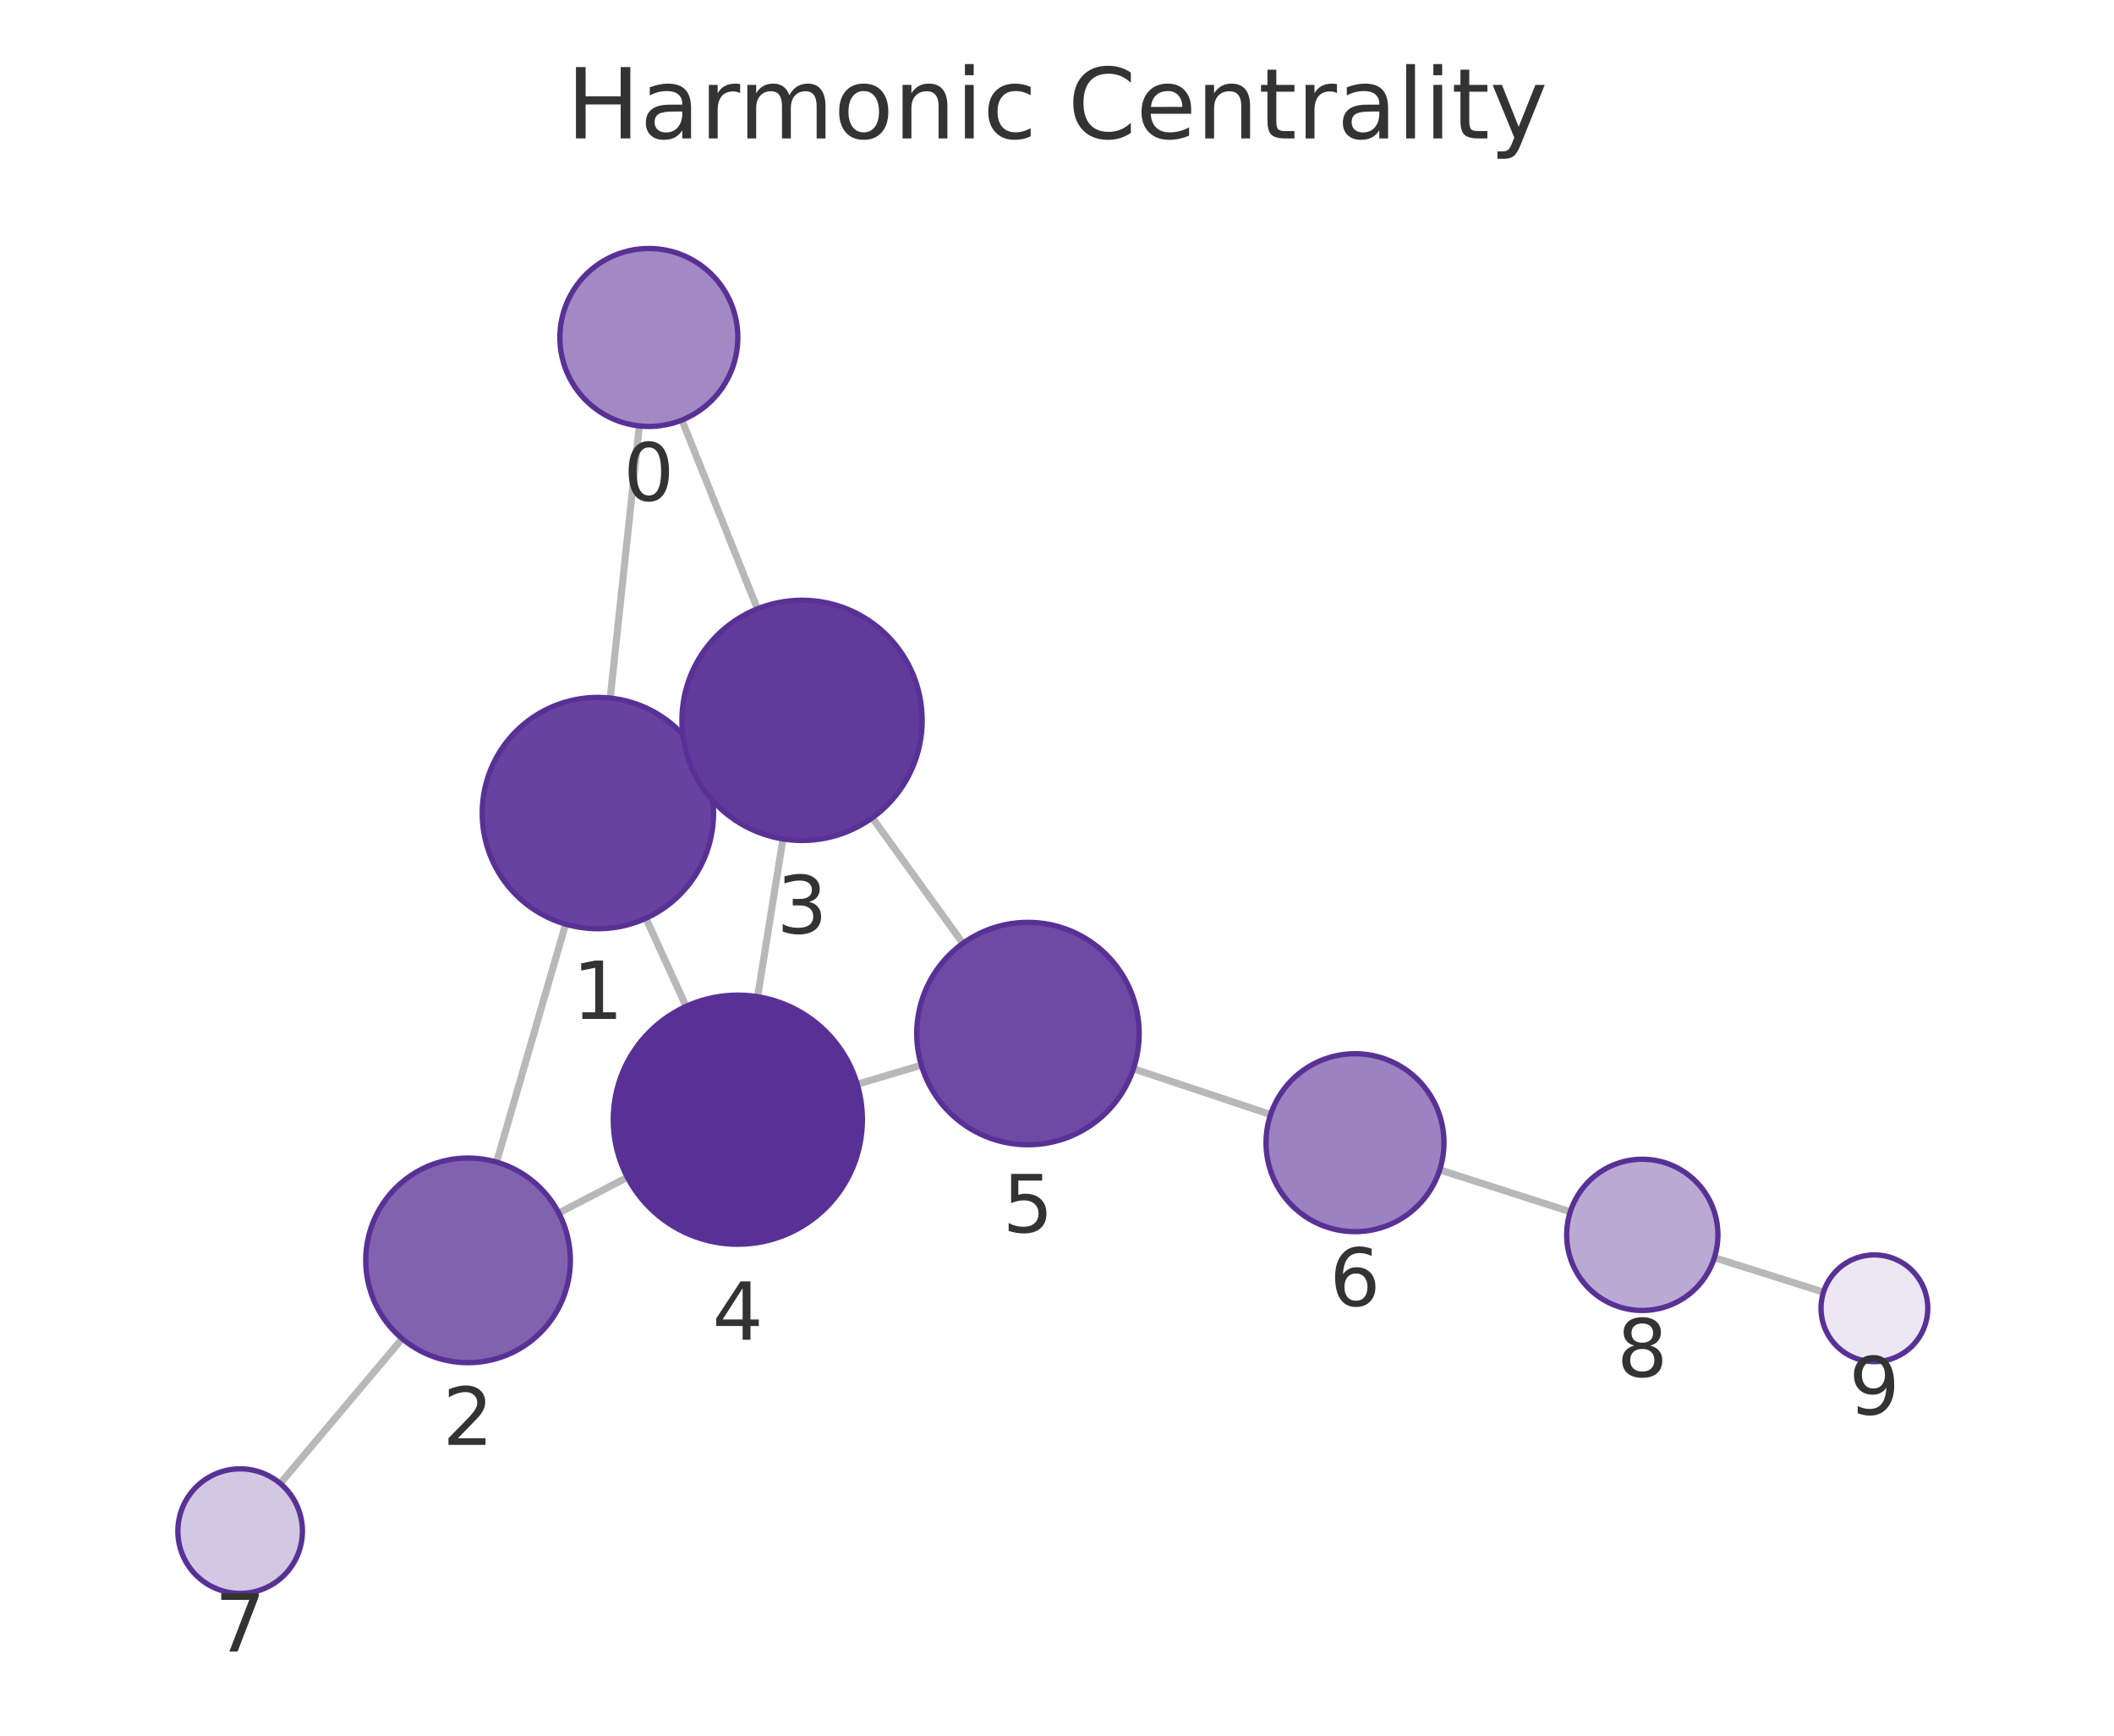
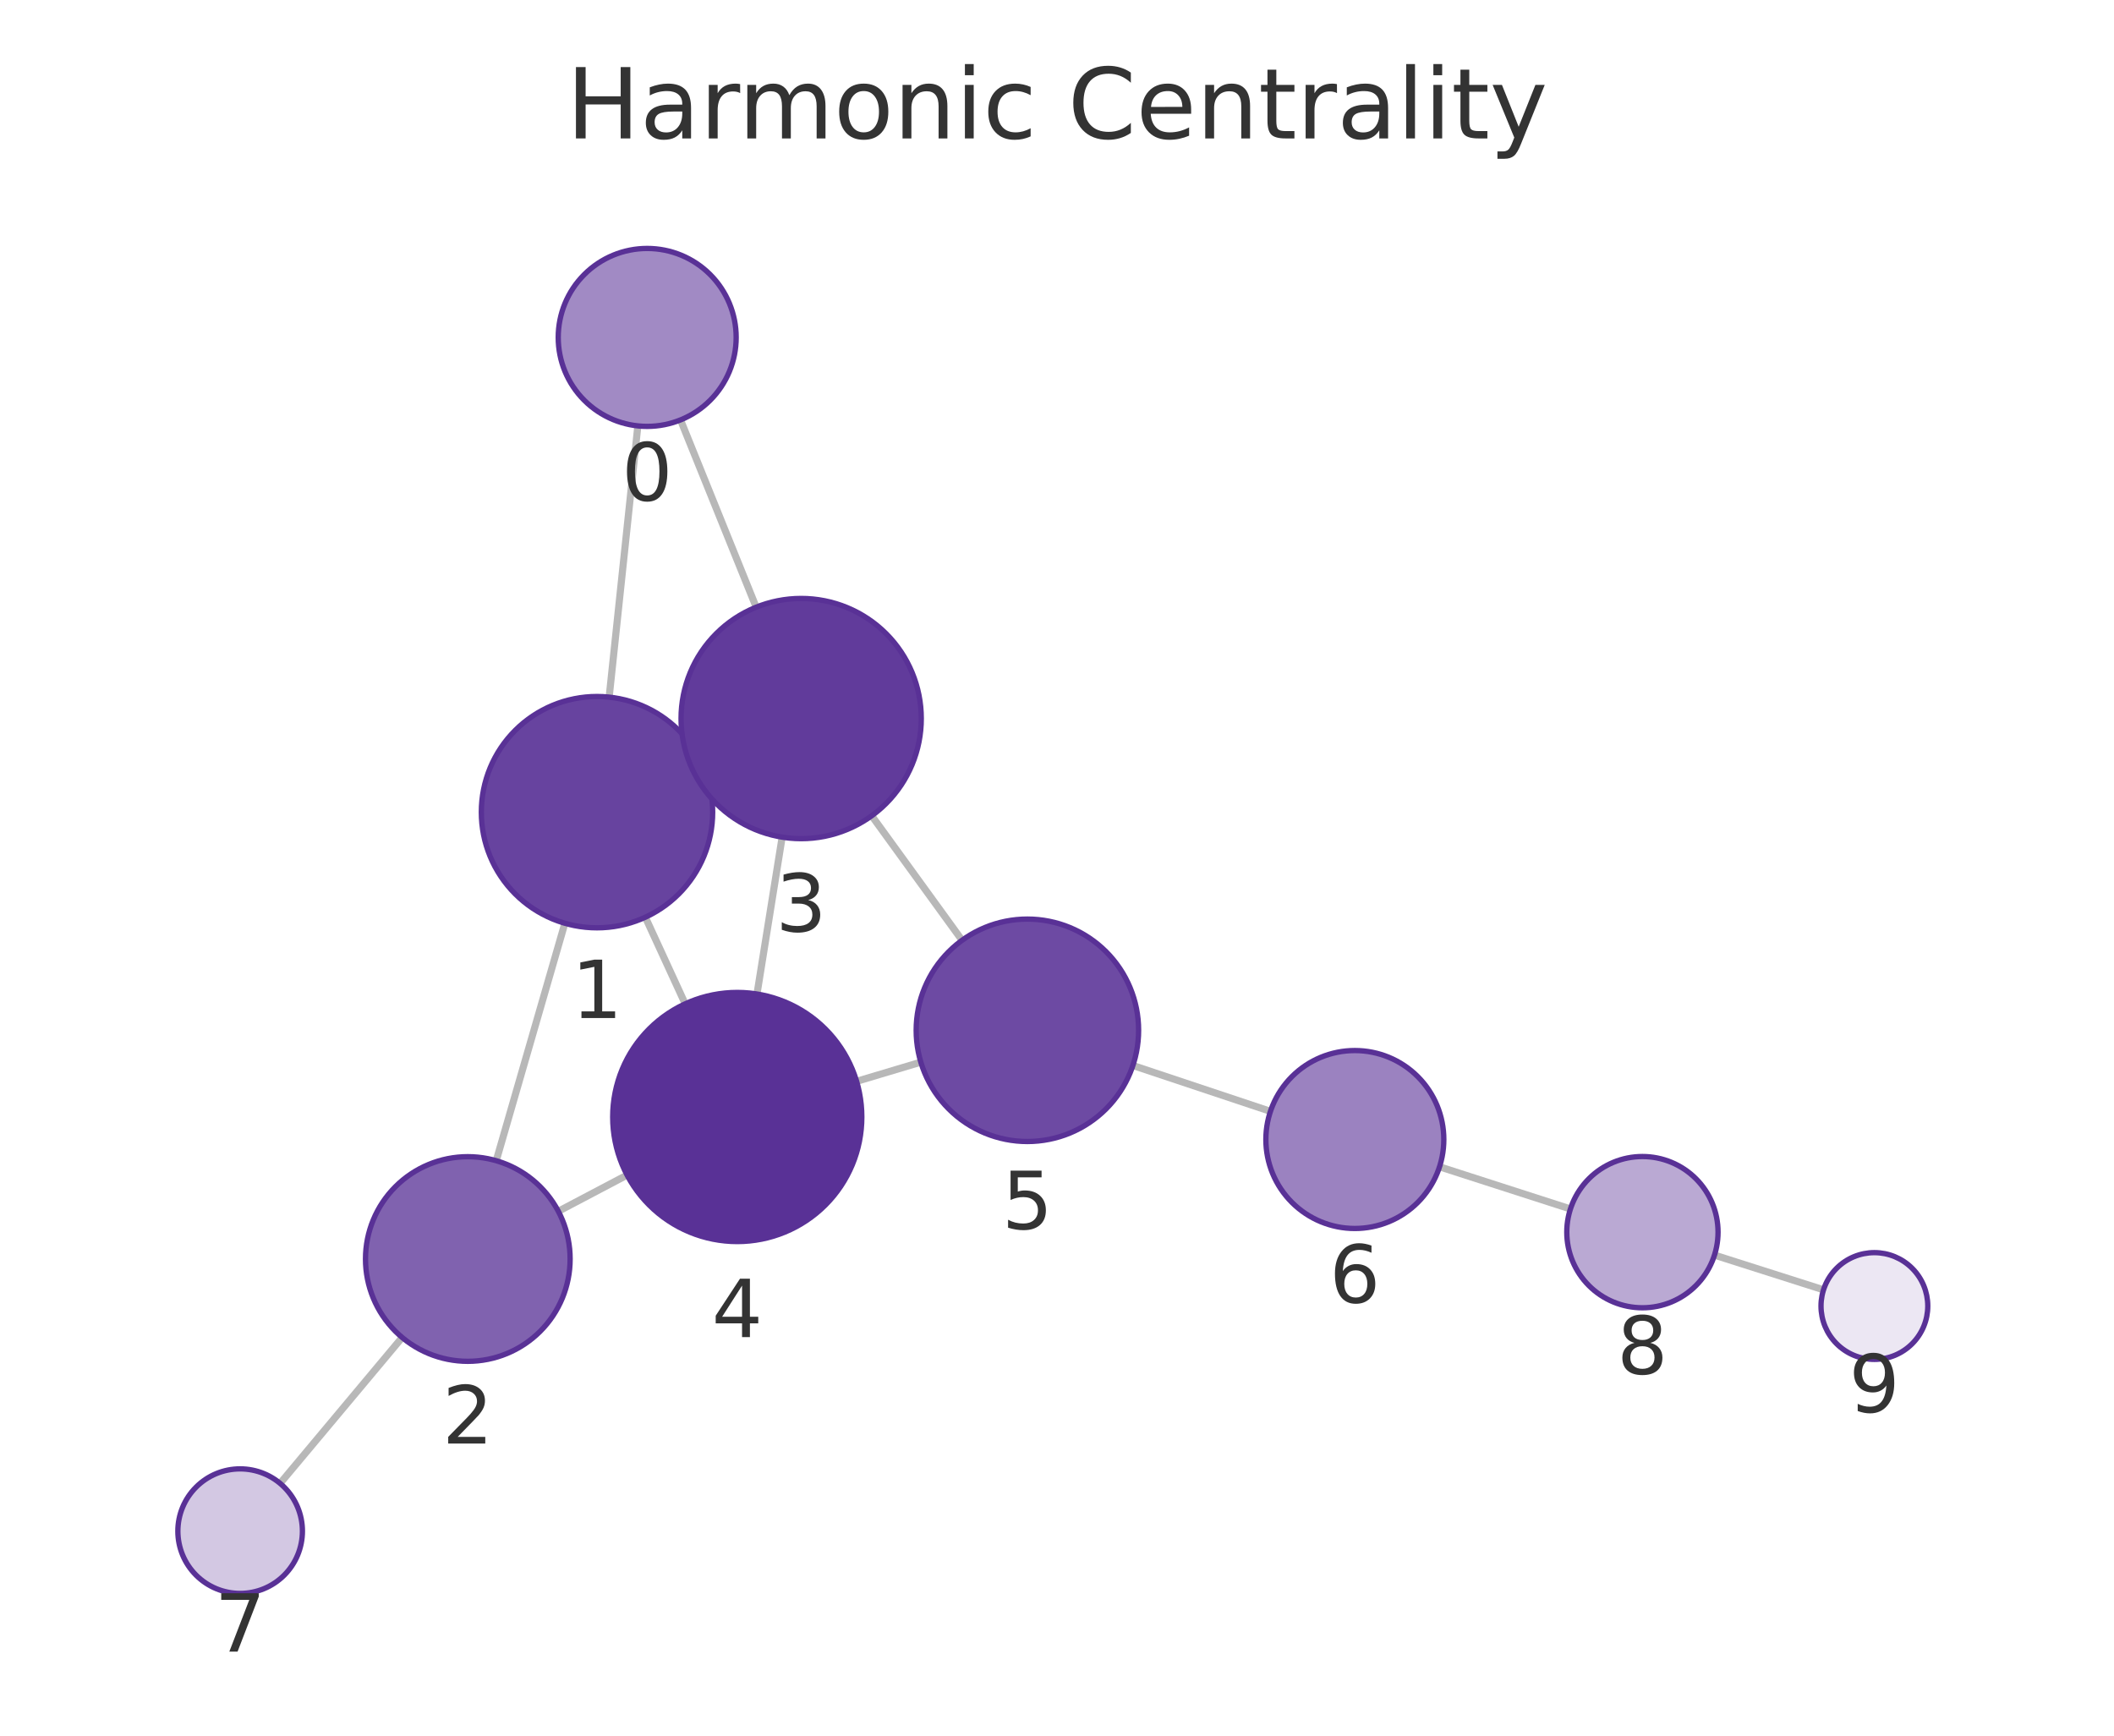
<svg xmlns="http://www.w3.org/2000/svg" xmlns:xlink="http://www.w3.org/1999/xlink" width="237.6pt" height="195.078pt" viewBox="0 0 237.6 195.078" version="1.1">
  <defs>
    <style type="text/css">*{stroke-linejoin: round; stroke-linecap: butt}</style>
  </defs>
  <g id="figure_1">
    <g id="patch_1">
      <path d="M 0 195.078  L 237.6 195.078  L 237.6 0  L 0 0  L 0 195.078  z " style="fill: none" />
    </g>
    <g id="axes_1">
      <g id="patch_2">
        <path d="M 7.2 187.878  L 230.4 187.878  L 230.4 21.558  L 7.2 21.558  L 7.2 187.878  z " style="fill: none" />
      </g>
      <g id="EdgeCollection_1">
-         <path d="M 71.86 47.872  L 68.583 78.458  " clip-path="url(#p4a4037aaf7)" style="fill: #b8b8b8; stroke: #b8b8b8; stroke-width: 0.8" />
-         <path d="M 76.641 47.213  L 85.13 68.431  " clip-path="url(#p4a4037aaf7)" style="fill: #b8b8b8; stroke: #b8b8b8; stroke-width: 0.8" />
-         <path d="M 63.574 103.869  L 55.811 130.614  " clip-path="url(#p4a4037aaf7)" style="fill: #b8b8b8; stroke: #b8b8b8; stroke-width: 0.8" />
-         <path d="M 79.035 86.009  L 77.853 86.546  " clip-path="url(#p4a4037aaf7)" style="fill: #b8b8b8; stroke: #b8b8b8; stroke-width: 0.8" />
-         <path d="M 72.595 103.211  L 77.114 113.11  " clip-path="url(#p4a4037aaf7)" style="fill: #b8b8b8; stroke: #b8b8b8; stroke-width: 0.8" />
-         <path d="M 62.802 136.341  L 70.513 132.32  " clip-path="url(#p4a4037aaf7)" style="fill: #b8b8b8; stroke: #b8b8b8; stroke-width: 0.8" />
-         <path d="M 45.2 150.456  L 31.498 166.734  " clip-path="url(#p4a4037aaf7)" style="fill: #b8b8b8; stroke: #b8b8b8; stroke-width: 0.8" />
-         <path d="M 88.001 94.293  L 85.15 112.024  " clip-path="url(#p4a4037aaf7)" style="fill: #b8b8b8; stroke: #b8b8b8; stroke-width: 0.8" />
-         <path d="M 98.042 91.914  L 108.222 106.028  " clip-path="url(#p4a4037aaf7)" style="fill: #b8b8b8; stroke: #b8b8b8; stroke-width: 0.8" />
-         <path d="M 96.348 121.862  L 103.552 119.723  " clip-path="url(#p4a4037aaf7)" style="fill: #b8b8b8; stroke: #b8b8b8; stroke-width: 0.8" />
-         <path d="M 127.392 120.123  L 142.807 125.267  " clip-path="url(#p4a4037aaf7)" style="fill: #b8b8b8; stroke: #b8b8b8; stroke-width: 0.8" />
-         <path d="M 161.815 131.487  L 176.49 136.195  " clip-path="url(#p4a4037aaf7)" style="fill: #b8b8b8; stroke: #b8b8b8; stroke-width: 0.8" />
-         <path d="M 192.688 141.355  L 204.949 145.233  " clip-path="url(#p4a4037aaf7)" style="fill: #b8b8b8; stroke: #b8b8b8; stroke-width: 0.8" />
+         <path d="M 71.689 47.868  L 68.466 78.354  " clip-path="url(#p7a60132012)" style="fill: #b8b8b8; stroke: #b8b8b8; stroke-width: 0.8" />
+         <path d="M 76.486 47.196  L 84.989 68.244  " clip-path="url(#p7a60132012)" style="fill: #b8b8b8; stroke: #b8b8b8; stroke-width: 0.8" />
+         <path d="M 63.488 103.77  L 55.773 130.457  " clip-path="url(#p7a60132012)" style="fill: #b8b8b8; stroke: #b8b8b8; stroke-width: 0.8" />
+         <path d="M 78.916 85.864  L 77.774 86.388  " clip-path="url(#p7a60132012)" style="fill: #b8b8b8; stroke: #b8b8b8; stroke-width: 0.8" />
+         <path d="M 72.533 103.092  L 77.012 112.826  " clip-path="url(#p7a60132012)" style="fill: #b8b8b8; stroke: #b8b8b8; stroke-width: 0.8" />
+         <path d="M 62.753 136.143  L 70.479 132.072  " clip-path="url(#p7a60132012)" style="fill: #b8b8b8; stroke: #b8b8b8; stroke-width: 0.8" />
+         <path d="M 45.2 150.326  L 31.482 166.724  " clip-path="url(#p7a60132012)" style="fill: #b8b8b8; stroke: #b8b8b8; stroke-width: 0.8" />
+         <path d="M 87.908 94.091  L 85.081 111.721  " clip-path="url(#p7a60132012)" style="fill: #b8b8b8; stroke: #b8b8b8; stroke-width: 0.8" />
+         <path d="M 97.975 91.688  L 108.13 105.683  " clip-path="url(#p7a60132012)" style="fill: #b8b8b8; stroke: #b8b8b8; stroke-width: 0.8" />
+         <path d="M 96.278 121.536  L 103.495 119.379  " clip-path="url(#p7a60132012)" style="fill: #b8b8b8; stroke: #b8b8b8; stroke-width: 0.8" />
+         <path d="M 127.33 119.755  L 142.789 124.911  " clip-path="url(#p7a60132012)" style="fill: #b8b8b8; stroke: #b8b8b8; stroke-width: 0.8" />
+         <path d="M 161.794 131.141  L 176.506 135.881  " clip-path="url(#p7a60132012)" style="fill: #b8b8b8; stroke: #b8b8b8; stroke-width: 0.8" />
+         <path d="M 192.696 141.066  L 204.953 144.969  " clip-path="url(#p7a60132012)" style="fill: #b8b8b8; stroke: #b8b8b8; stroke-width: 0.8" />
      </g>
      <g id="VertexCollection_1">
-         <path d="M 72.926 47.929  C 75.578 47.929 78.122 46.875 79.997 45  C 81.872 43.124 82.926 40.581 82.926 37.929  C 82.926 35.277 81.872 32.733 79.997 30.857  C 78.122 28.982 75.578 27.929 72.926 27.929  C 70.274 27.929 67.73 28.982 65.855 30.857  C 63.979 32.733 62.926 35.277 62.926 37.929  C 62.926 40.581 63.979 43.124 65.855 45  C 67.73 46.875 70.274 47.929 72.926 47.929  z " clip-path="url(#p4a4037aaf7)" style="fill: #a18ac4; stroke: #593196; stroke-width: 0.6" />
-         <path d="M 67.198 104.384  C 70.645 104.384 73.952 103.015 76.39 100.577  C 78.828 98.139 80.198 94.832 80.198 91.384  C 80.198 87.937 78.828 84.63 76.39 82.192  C 73.952 79.754 70.645 78.384 67.198 78.384  C 63.75 78.384 60.443 79.754 58.005 82.192  C 55.567 84.63 54.198 87.937 54.198 91.384  C 54.198 94.832 55.567 98.139 58.005 100.577  C 60.443 103.015 63.75 104.384 67.198 104.384  z " clip-path="url(#p4a4037aaf7)" style="fill: #67439f; stroke: #593196; stroke-width: 0.6" />
-         <path d="M 52.605 153.158  C 55.655 153.158 58.581 151.946 60.737 149.79  C 62.894 147.633 64.105 144.708 64.105 141.658  C 64.105 138.608 62.894 135.683 60.737 133.526  C 58.581 131.37 55.655 130.158 52.605 130.158  C 49.556 130.158 46.63 131.37 44.474 133.526  C 42.317 135.683 41.105 138.608 41.105 141.658  C 41.105 144.708 42.317 147.633 44.474 149.79  C 46.63 151.946 49.556 153.158 52.605 153.158  z " clip-path="url(#p4a4037aaf7)" style="fill: #8062af; stroke: #593196; stroke-width: 0.6" />
-         <path d="M 90.145 94.464  C 93.725 94.464 97.16 93.042 99.691 90.51  C 102.223 87.979 103.645 84.545 103.645 80.964  C 103.645 77.384 102.223 73.95 99.691 71.418  C 97.16 68.887 93.725 67.464 90.145 67.464  C 86.565 67.464 83.131 68.887 80.599 71.418  C 78.068 73.95 76.645 77.384 76.645 80.964  C 76.645 84.545 78.068 87.979 80.599 90.51  C 83.131 93.042 86.565 94.464 90.145 94.464  z " clip-path="url(#p4a4037aaf7)" style="fill: #613b9b; stroke: #593196; stroke-width: 0.6" />
-         <path d="M 82.927 139.846  C 86.639 139.846 90.201 138.371 92.826 135.746  C 95.451 133.121 96.927 129.559 96.927 125.846  C 96.927 122.134 95.451 118.572 92.826 115.947  C 90.201 113.322 86.639 111.846 82.927 111.846  C 79.214 111.846 75.652 113.322 73.027 115.947  C 70.402 118.572 68.927 122.134 68.927 125.846  C 68.927 129.559 70.402 133.121 73.027 135.746  C 75.652 138.371 79.214 139.846 82.927 139.846  z " clip-path="url(#p4a4037aaf7)" style="fill: #593196; stroke: #593196; stroke-width: 0.6" />
-         <path d="M 115.535 128.666  C 118.85 128.666 122.029 127.349 124.374 125.005  C 126.718 122.661 128.035 119.481 128.035 116.166  C 128.035 112.851 126.718 109.671 124.374 107.327  C 122.029 104.983 118.85 103.666 115.535 103.666  C 112.22 103.666 109.04 104.983 106.696 107.327  C 104.352 109.671 103.035 112.851 103.035 116.166  C 103.035 119.481 104.352 122.661 106.696 125.005  C 109.04 127.349 112.22 128.666 115.535 128.666  z " clip-path="url(#p4a4037aaf7)" style="fill: #6d4aa3; stroke: #593196; stroke-width: 0.6" />
-         <path d="M 152.293 138.432  C 154.945 138.432 157.488 137.379 159.364 135.503  C 161.239 133.628 162.293 131.084 162.293 128.432  C 162.293 125.78 161.239 123.236 159.364 121.361  C 157.488 119.486 154.945 118.432 152.293 118.432  C 149.641 118.432 147.097 119.486 145.222 121.361  C 143.346 123.236 142.293 125.78 142.293 128.432  C 142.293 131.084 143.346 133.628 145.222 135.503  C 147.097 137.379 149.641 138.432 152.293 138.432  z " clip-path="url(#p4a4037aaf7)" style="fill: #9b82c0; stroke: #593196; stroke-width: 0.6" />
-         <path d="M 26.991 179.089  C 28.847 179.089 30.628 178.352 31.94 177.039  C 33.253 175.726 33.991 173.946 33.991 172.089  C 33.991 170.233 33.253 168.452 31.94 167.14  C 30.628 165.827 28.847 165.089 26.991 165.089  C 25.134 165.089 23.354 165.827 22.041 167.14  C 20.728 168.452 19.991 170.233 19.991 172.089  C 19.991 173.946 20.728 175.726 22.041 177.039  C 23.354 178.352 25.134 179.089 26.991 179.089  z " clip-path="url(#p4a4037aaf7)" style="fill: #d3c8e3; stroke: #593196; stroke-width: 0.6" />
-         <path d="M 184.583 147.291  C 186.838 147.291 189 146.396 190.594 144.802  C 192.188 143.208 193.083 141.045 193.083 138.791  C 193.083 136.537 192.188 134.375 190.594 132.781  C 189 131.187 186.838 130.291 184.583 130.291  C 182.329 130.291 180.167 131.187 178.573 132.781  C 176.979 134.375 176.083 136.537 176.083 138.791  C 176.083 141.045 176.979 143.208 178.573 144.802  C 180.167 146.396 182.329 147.291 184.583 147.291  z " clip-path="url(#p4a4037aaf7)" style="fill: #baa9d3; stroke: #593196; stroke-width: 0.6" />
-         <path d="M 210.67 153.043  C 212.261 153.043 213.787 152.41 214.912 151.285  C 216.037 150.16 216.67 148.634 216.67 147.043  C 216.67 145.451 216.037 143.925 214.912 142.8  C 213.787 141.675 212.261 141.043 210.67 141.043  C 209.078 141.043 207.552 141.675 206.427 142.8  C 205.302 143.925 204.67 145.451 204.67 147.043  C 204.67 148.634 205.302 150.16 206.427 151.285  C 207.552 152.41 209.078 153.043 210.67 153.043  z " clip-path="url(#p4a4037aaf7)" style="fill: #ece7f3; stroke: #593196; stroke-width: 0.6" />
+         <path d="M 72.741 47.924  C 75.393 47.924 77.937 46.87 79.812 44.995  C 81.687 43.119 82.741 40.576 82.741 37.924  C 82.741 35.272 81.687 32.728 79.812 30.853  C 77.937 28.977 75.393 27.924 72.741 27.924  C 70.089 27.924 67.545 28.977 65.67 30.853  C 63.794 32.728 62.741 35.272 62.741 37.924  C 62.741 40.576 63.794 43.119 65.67 44.995  C 67.545 46.87 70.089 47.924 72.741 47.924  z " clip-path="url(#p7a60132012)" style="fill: #a18ac4; stroke: #593196; stroke-width: 0.6" />
+         <path d="M 67.099 104.282  C 70.546 104.282 73.853 102.912 76.291 100.474  C 78.729 98.036 80.099 94.729 80.099 91.282  C 80.099 87.834 78.729 84.527 76.291 82.089  C 73.853 79.652 70.546 78.282 67.099 78.282  C 63.651 78.282 60.344 79.652 57.906 82.089  C 55.468 84.527 54.099 87.834 54.099 91.282  C 54.099 94.729 55.468 98.036 57.906 100.474  C 60.344 102.912 63.651 104.282 67.099 104.282  z " clip-path="url(#p7a60132012)" style="fill: #67439f; stroke: #593196; stroke-width: 0.6" />
+         <path d="M 52.579 153.005  C 55.629 153.005 58.554 151.793 60.711 149.637  C 62.867 147.48 64.079 144.555 64.079 141.505  C 64.079 138.455 62.867 135.53 60.711 133.373  C 58.554 131.217 55.629 130.005 52.579 130.005  C 49.529 130.005 46.604 131.217 44.447 133.373  C 42.291 135.53 41.079 138.455 41.079 141.505  C 41.079 144.555 42.291 147.48 44.447 149.637  C 46.604 151.793 49.529 153.005 52.579 153.005  z " clip-path="url(#p7a60132012)" style="fill: #8062af; stroke: #593196; stroke-width: 0.6" />
+         <path d="M 90.046 94.262  C 93.626 94.262 97.06 92.839 99.592 90.308  C 102.123 87.776 103.546 84.342 103.546 80.762  C 103.546 77.181 102.123 73.747 99.592 71.216  C 97.06 68.684 93.626 67.262 90.046 67.262  C 86.466 67.262 83.031 68.684 80.5 71.216  C 77.968 73.747 76.546 77.181 76.546 80.762  C 76.546 84.342 77.968 87.776 80.5 90.308  C 83.031 92.839 86.466 94.262 90.046 94.262  z " clip-path="url(#p7a60132012)" style="fill: #613b9b; stroke: #593196; stroke-width: 0.6" />
+         <path d="M 82.864 139.545  C 86.577 139.545 90.138 138.069 92.763 135.444  C 95.389 132.819 96.864 129.257 96.864 125.545  C 96.864 121.832 95.389 118.27 92.763 115.645  C 90.138 113.02 86.577 111.545 82.864 111.545  C 79.151 111.545 75.59 113.02 72.964 115.645  C 70.339 118.27 68.864 121.832 68.864 125.545  C 68.864 129.257 70.339 132.819 72.964 135.444  C 75.59 138.069 79.151 139.545 82.864 139.545  z " clip-path="url(#p7a60132012)" style="fill: #593196; stroke: #593196; stroke-width: 0.6" />
+         <path d="M 115.472 128.3  C 118.787 128.3 121.967 126.983 124.311 124.639  C 126.655 122.295 127.972 119.115 127.972 115.8  C 127.972 112.485 126.655 109.305 124.311 106.961  C 121.967 104.617 118.787 103.3 115.472 103.3  C 112.157 103.3 108.977 104.617 106.633 106.961  C 104.289 109.305 102.972 112.485 102.972 115.8  C 102.972 119.115 104.289 122.295 106.633 124.639  C 108.977 126.983 112.157 128.3 115.472 128.3  z " clip-path="url(#p7a60132012)" style="fill: #6d4aa3; stroke: #593196; stroke-width: 0.6" />
+         <path d="M 152.276 138.075  C 154.928 138.075 157.472 137.021 159.347 135.146  C 161.222 133.27 162.276 130.727 162.276 128.075  C 162.276 125.423 161.222 122.879 159.347 121.004  C 157.472 119.128 154.928 118.075 152.276 118.075  C 149.624 118.075 147.08 119.128 145.205 121.004  C 143.329 122.879 142.276 125.423 142.276 128.075  C 142.276 130.727 143.329 133.27 145.205 135.146  C 147.08 137.021 149.624 138.075 152.276 138.075  z " clip-path="url(#p7a60132012)" style="fill: #9b82c0; stroke: #593196; stroke-width: 0.6" />
+         <path d="M 26.99 179.093  C 28.847 179.093 30.628 178.355 31.94 177.043  C 33.253 175.73 33.99 173.949 33.99 172.093  C 33.99 170.236 33.253 168.456 31.94 167.143  C 30.628 165.83 28.847 165.093 26.99 165.093  C 25.134 165.093 23.353 165.83 22.041 167.143  C 20.728 168.456 19.99 170.236 19.99 172.093  C 19.99 173.949 20.728 175.73 22.041 177.043  C 23.353 178.355 25.134 179.093 26.99 179.093  z " clip-path="url(#p7a60132012)" style="fill: #d3c8e3; stroke: #593196; stroke-width: 0.6" />
+         <path d="M 184.597 146.987  C 186.851 146.987 189.013 146.092 190.607 144.498  C 192.201 142.904 193.097 140.742 193.097 138.487  C 193.097 136.233 192.201 134.071 190.607 132.477  C 189.013 130.883 186.851 129.987 184.597 129.987  C 182.343 129.987 180.18 130.883 178.586 132.477  C 176.993 134.071 176.097 136.233 176.097 138.487  C 176.097 140.742 176.993 142.904 178.586 144.498  C 180.18 146.092 182.343 146.987 184.597 146.987  z " clip-path="url(#p7a60132012)" style="fill: #baa9d3; stroke: #593196; stroke-width: 0.6" />
+         <path d="M 210.67 152.789  C 212.261 152.789 213.787 152.157 214.912 151.032  C 216.038 149.906 216.67 148.38 216.67 146.789  C 216.67 145.198 216.038 143.671 214.912 142.546  C 213.787 141.421 212.261 140.789 210.67 140.789  C 209.079 140.789 207.552 141.421 206.427 142.546  C 205.302 143.671 204.67 145.198 204.67 146.789  C 204.67 148.38 205.302 149.906 206.427 151.032  C 207.552 152.157 209.079 152.789 210.67 152.789  z " clip-path="url(#p7a60132012)" style="fill: #ece7f3; stroke: #593196; stroke-width: 0.6" />
      </g>
      <g id="text_1">
-         <g clip-path="url(#p4a4037aaf7)">
-           <g style="fill: #333333" transform="translate(70.06265 56.26644) scale(0.09 -0.09)">
+         <g clip-path="url(#p7a60132012)">
+           <g style="fill: #333333" transform="translate(69.8776 56.26147) scale(0.09 -0.09)">
            <defs>
              <path id="DejaVuSans-13" d="M 2034 4250  Q 1547 4250 1301 3770  Q 1056 3291 1056 2328  Q 1056 1369 1301 889  Q 1547 409 2034 409  Q 2525 409 2770 889  Q 3016 1369 3016 2328  Q 3016 3291 2770 3770  Q 2525 4250 2034 4250  z M 2034 4750  Q 2819 4750 3233 4129  Q 3647 3509 3647 2328  Q 3647 1150 3233 529  Q 2819 -91 2034 -91  Q 1250 -91 836 529  Q 422 1150 422 2328  Q 422 3509 836 4129  Q 1250 4750 2034 4750  z " transform="scale(0.015625)" />
            </defs>
            <use xlink:href="#DejaVuSans-13" />
          </g>
        </g>
      </g>
      <g id="text_2">
-         <g clip-path="url(#p4a4037aaf7)">
-           <g style="fill: #333333" transform="translate(64.33459 114.5222) scale(0.09 -0.09)">
+         <g clip-path="url(#p7a60132012)">
+           <g style="fill: #333333" transform="translate(64.23561 114.4197) scale(0.09 -0.09)">
            <defs>
              <path id="DejaVuSans-14" d="M 794 531  L 1825 531  L 1825 4091  L 703 3866  L 703 4441  L 1819 4666  L 2450 4666  L 2450 531  L 3481 531  L 3481 0  L 794 0  L 794 531  z " transform="scale(0.015625)" />
            </defs>
            <use xlink:href="#DejaVuSans-14" />
          </g>
        </g>
      </g>
      <g id="text_3">
-         <g clip-path="url(#p4a4037aaf7)">
-           <g style="fill: #333333" transform="translate(49.74226 162.3958) scale(0.09 -0.09)">
+         <g clip-path="url(#p7a60132012)">
+           <g style="fill: #333333" transform="translate(49.7159 162.2429) scale(0.09 -0.09)">
            <defs>
              <path id="DejaVuSans-15" d="M 1228 531  L 3431 531  L 3431 0  L 469 0  L 469 531  Q 828 903 1448 1529  Q 2069 2156 2228 2338  Q 2531 2678 2651 2914  Q 2772 3150 2772 3378  Q 2772 3750 2511 3984  Q 2250 4219 1831 4219  Q 1534 4219 1204 4116  Q 875 4013 500 3803  L 500 4441  Q 881 4594 1212 4672  Q 1544 4750 1819 4750  Q 2544 4750 2975 4387  Q 3406 4025 3406 3419  Q 3406 3131 3298 2873  Q 3191 2616 2906 2266  Q 2828 2175 2409 1742  Q 1991 1309 1228 531  z " transform="scale(0.015625)" />
            </defs>
            <use xlink:href="#DejaVuSans-15" />
          </g>
        </g>
      </g>
      <g id="text_4">
-         <g clip-path="url(#p4a4037aaf7)">
-           <g style="fill: #333333" transform="translate(87.28209 104.9023) scale(0.09 -0.09)">
+         <g clip-path="url(#p7a60132012)">
+           <g style="fill: #333333" transform="translate(87.18264 104.6996) scale(0.09 -0.09)">
            <defs>
              <path id="DejaVuSans-16" d="M 2597 2516  Q 3050 2419 3304 2112  Q 3559 1806 3559 1356  Q 3559 666 3084 287  Q 2609 -91 1734 -91  Q 1441 -91 1130 -33  Q 819 25 488 141  L 488 750  Q 750 597 1062 519  Q 1375 441 1716 441  Q 2309 441 2620 675  Q 2931 909 2931 1356  Q 2931 1769 2642 2001  Q 2353 2234 1838 2234  L 1294 2234  L 1294 2753  L 1863 2753  Q 2328 2753 2575 2939  Q 2822 3125 2822 3475  Q 2822 3834 2567 4026  Q 2313 4219 1838 4219  Q 1578 4219 1281 4162  Q 984 4106 628 3988  L 628 4550  Q 988 4650 1302 4700  Q 1616 4750 1894 4750  Q 2613 4750 3031 4423  Q 3450 4097 3450 3541  Q 3450 3153 3228 2886  Q 3006 2619 2597 2516  z " transform="scale(0.015625)" />
            </defs>
            <use xlink:href="#DejaVuSans-16" />
          </g>
        </g>
      </g>
      <g id="text_5">
-         <g clip-path="url(#p4a4037aaf7)">
-           <g style="fill: #333333" transform="translate(80.06345 150.5843) scale(0.09 -0.09)">
+         <g clip-path="url(#p7a60132012)">
+           <g style="fill: #333333" transform="translate(80.00074 150.2824) scale(0.09 -0.09)">
            <defs>
              <path id="DejaVuSans-17" d="M 2419 4116  L 825 1625  L 2419 1625  L 2419 4116  z M 2253 4666  L 3047 4666  L 3047 1625  L 3713 1625  L 3713 1100  L 3047 1100  L 3047 0  L 2419 0  L 2419 1100  L 313 1100  L 313 1709  L 2253 4666  z " transform="scale(0.015625)" />
            </defs>
            <use xlink:href="#DejaVuSans-17" />
          </g>
        </g>
      </g>
      <g id="text_6">
-         <g clip-path="url(#p4a4037aaf7)">
-           <g style="fill: #333333" transform="translate(112.6716 138.5037) scale(0.09 -0.09)">
+         <g clip-path="url(#p7a60132012)">
+           <g style="fill: #333333" transform="translate(112.6088 138.1379) scale(0.09 -0.09)">
            <defs>
              <path id="DejaVuSans-18" d="M 691 4666  L 3169 4666  L 3169 4134  L 1269 4134  L 1269 2991  Q 1406 3038 1543 3061  Q 1681 3084 1819 3084  Q 2600 3084 3056 2656  Q 3513 2228 3513 1497  Q 3513 744 3044 326  Q 2575 -91 1722 -91  Q 1428 -91 1123 -41  Q 819 9 494 109  L 494 744  Q 775 591 1075 516  Q 1375 441 1709 441  Q 2250 441 2565 725  Q 2881 1009 2881 1497  Q 2881 1984 2565 2268  Q 2250 2553 1709 2553  Q 1456 2553 1204 2497  Q 953 2441 691 2322  L 691 4666  z " transform="scale(0.015625)" />
            </defs>
            <use xlink:href="#DejaVuSans-18" />
          </g>
        </g>
      </g>
      <g id="text_7">
-         <g clip-path="url(#p4a4037aaf7)">
-           <g style="fill: #333333" transform="translate(149.4295 146.7702) scale(0.09 -0.09)">
+         <g clip-path="url(#p7a60132012)">
+           <g style="fill: #333333" transform="translate(149.4126 146.4125) scale(0.09 -0.09)">
            <defs>
              <path id="DejaVuSans-19" d="M 2113 2584  Q 1688 2584 1439 2293  Q 1191 2003 1191 1497  Q 1191 994 1439 701  Q 1688 409 2113 409  Q 2538 409 2786 701  Q 3034 994 3034 1497  Q 3034 2003 2786 2293  Q 2538 2584 2113 2584  z M 3366 4563  L 3366 3988  Q 3128 4100 2886 4159  Q 2644 4219 2406 4219  Q 1781 4219 1451 3797  Q 1122 3375 1075 2522  Q 1259 2794 1537 2939  Q 1816 3084 2150 3084  Q 2853 3084 3261 2657  Q 3669 2231 3669 1497  Q 3669 778 3244 343  Q 2819 -91 2113 -91  Q 1303 -91 875 529  Q 447 1150 447 2328  Q 447 3434 972 4092  Q 1497 4750 2381 4750  Q 2619 4750 2861 4703  Q 3103 4656 3366 4563  z " transform="scale(0.015625)" />
            </defs>
            <use xlink:href="#DejaVuSans-19" />
          </g>
        </g>
      </g>
      <g id="text_8">
-         <g clip-path="url(#p4a4037aaf7)">
-           <g style="fill: #333333" transform="translate(24.1276 185.6272) scale(0.09 -0.09)">
+         <g clip-path="url(#p7a60132012)">
+           <g style="fill: #333333" transform="translate(24.12735 185.6306) scale(0.09 -0.09)">
            <defs>
              <path id="DejaVuSans-1a" d="M 525 4666  L 3525 4666  L 3525 4397  L 1831 0  L 1172 0  L 2766 4134  L 525 4134  L 525 4666  z " transform="scale(0.015625)" />
            </defs>
            <use xlink:href="#DejaVuSans-1a" />
          </g>
        </g>
      </g>
      <g id="text_9">
-         <g clip-path="url(#p4a4037aaf7)">
-           <g style="fill: #333333" transform="translate(181.7203 154.7291) scale(0.09 -0.09)">
+         <g clip-path="url(#p7a60132012)">
+           <g style="fill: #333333" transform="translate(181.7338 154.4252) scale(0.09 -0.09)">
            <defs>
              <path id="DejaVuSans-1b" d="M 2034 2216  Q 1584 2216 1326 1975  Q 1069 1734 1069 1313  Q 1069 891 1326 650  Q 1584 409 2034 409  Q 2484 409 2743 651  Q 3003 894 3003 1313  Q 3003 1734 2745 1975  Q 2488 2216 2034 2216  z M 1403 2484  Q 997 2584 770 2862  Q 544 3141 544 3541  Q 544 4100 942 4425  Q 1341 4750 2034 4750  Q 2731 4750 3128 4425  Q 3525 4100 3525 3541  Q 3525 3141 3298 2862  Q 3072 2584 2669 2484  Q 3125 2378 3379 2068  Q 3634 1759 3634 1313  Q 3634 634 3220 271  Q 2806 -91 2034 -91  Q 1263 -91 848 271  Q 434 634 434 1313  Q 434 1759 690 2068  Q 947 2378 1403 2484  z M 1172 3481  Q 1172 3119 1398 2916  Q 1625 2713 2034 2713  Q 2441 2713 2670 2916  Q 2900 3119 2900 3481  Q 2900 3844 2670 4047  Q 2441 4250 2034 4250  Q 1625 4250 1398 4047  Q 1172 3844 1172 3481  z " transform="scale(0.015625)" />
            </defs>
            <use xlink:href="#DejaVuSans-1b" />
          </g>
        </g>
      </g>
      <g id="text_10">
-         <g clip-path="url(#p4a4037aaf7)">
-           <g style="fill: #333333" transform="translate(207.8065 158.9804) scale(0.09 -0.09)">
+         <g clip-path="url(#p7a60132012)">
+           <g style="fill: #333333" transform="translate(207.8067 158.7268) scale(0.09 -0.09)">
            <defs>
              <path id="DejaVuSans-1c" d="M 703 97  L 703 672  Q 941 559 1184 500  Q 1428 441 1663 441  Q 2288 441 2617 861  Q 2947 1281 2994 2138  Q 2813 1869 2534 1725  Q 2256 1581 1919 1581  Q 1219 1581 811 2004  Q 403 2428 403 3163  Q 403 3881 828 4315  Q 1253 4750 1959 4750  Q 2769 4750 3195 4129  Q 3622 3509 3622 2328  Q 3622 1225 3098 567  Q 2575 -91 1691 -91  Q 1453 -91 1209 -44  Q 966 3 703 97  z M 1959 2075  Q 2384 2075 2632 2365  Q 2881 2656 2881 3163  Q 2881 3666 2632 3958  Q 2384 4250 1959 4250  Q 1534 4250 1286 3958  Q 1038 3666 1038 3163  Q 1038 2656 1286 2365  Q 1534 2075 1959 2075  z " transform="scale(0.015625)" />
            </defs>
            <use xlink:href="#DejaVuSans-1c" />
          </g>
        </g>
      </g>
      <g id="matplotlib.axis_1" />
      <g id="matplotlib.axis_2" />
      <g id="text_11">
        <g style="fill: #333333" transform="translate(63.65477 15.55828) scale(0.11 -0.11)">
          <defs>
            <path id="DejaVuSans-2b" d="M 628 4666  L 1259 4666  L 1259 2753  L 3553 2753  L 3553 4666  L 4184 4666  L 4184 0  L 3553 0  L 3553 2222  L 1259 2222  L 1259 0  L 628 0  L 628 4666  z " transform="scale(0.015625)" />
            <path id="DejaVuSans-44" d="M 2194 1759  Q 1497 1759 1228 1600  Q 959 1441 959 1056  Q 959 750 1161 570  Q 1363 391 1709 391  Q 2188 391 2477 730  Q 2766 1069 2766 1631  L 2766 1759  L 2194 1759  z M 3341 1997  L 3341 0  L 2766 0  L 2766 531  Q 2569 213 2275 61  Q 1981 -91 1556 -91  Q 1019 -91 701 211  Q 384 513 384 1019  Q 384 1609 779 1909  Q 1175 2209 1959 2209  L 2766 2209  L 2766 2266  Q 2766 2663 2505 2880  Q 2244 3097 1772 3097  Q 1472 3097 1187 3025  Q 903 2953 641 2809  L 641 3341  Q 956 3463 1253 3523  Q 1550 3584 1831 3584  Q 2591 3584 2966 3190  Q 3341 2797 3341 1997  z " transform="scale(0.015625)" />
            <path id="DejaVuSans-55" d="M 2631 2963  Q 2534 3019 2420 3045  Q 2306 3072 2169 3072  Q 1681 3072 1420 2755  Q 1159 2438 1159 1844  L 1159 0  L 581 0  L 581 3500  L 1159 3500  L 1159 2956  Q 1341 3275 1631 3429  Q 1922 3584 2338 3584  Q 2397 3584 2469 3576  Q 2541 3569 2628 3553  L 2631 2963  z " transform="scale(0.015625)" />
            <path id="DejaVuSans-50" d="M 3328 2828  Q 3544 3216 3844 3400  Q 4144 3584 4550 3584  Q 5097 3584 5394 3201  Q 5691 2819 5691 2113  L 5691 0  L 5113 0  L 5113 2094  Q 5113 2597 4934 2840  Q 4756 3084 4391 3084  Q 3944 3084 3684 2787  Q 3425 2491 3425 1978  L 3425 0  L 2847 0  L 2847 2094  Q 2847 2600 2669 2842  Q 2491 3084 2119 3084  Q 1678 3084 1418 2786  Q 1159 2488 1159 1978  L 1159 0  L 581 0  L 581 3500  L 1159 3500  L 1159 2956  Q 1356 3278 1631 3431  Q 1906 3584 2284 3584  Q 2666 3584 2933 3390  Q 3200 3197 3328 2828  z " transform="scale(0.015625)" />
            <path id="DejaVuSans-52" d="M 1959 3097  Q 1497 3097 1228 2736  Q 959 2375 959 1747  Q 959 1119 1226 758  Q 1494 397 1959 397  Q 2419 397 2687 759  Q 2956 1122 2956 1747  Q 2956 2369 2687 2733  Q 2419 3097 1959 3097  z M 1959 3584  Q 2709 3584 3137 3096  Q 3566 2609 3566 1747  Q 3566 888 3137 398  Q 2709 -91 1959 -91  Q 1206 -91 779 398  Q 353 888 353 1747  Q 353 2609 779 3096  Q 1206 3584 1959 3584  z " transform="scale(0.015625)" />
            <path id="DejaVuSans-51" d="M 3513 2113  L 3513 0  L 2938 0  L 2938 2094  Q 2938 2591 2744 2837  Q 2550 3084 2163 3084  Q 1697 3084 1428 2787  Q 1159 2491 1159 1978  L 1159 0  L 581 0  L 581 3500  L 1159 3500  L 1159 2956  Q 1366 3272 1645 3428  Q 1925 3584 2291 3584  Q 2894 3584 3203 3211  Q 3513 2838 3513 2113  z " transform="scale(0.015625)" />
            <path id="DejaVuSans-4c" d="M 603 3500  L 1178 3500  L 1178 0  L 603 0  L 603 3500  z M 603 4863  L 1178 4863  L 1178 4134  L 603 4134  L 603 4863  z " transform="scale(0.015625)" />
            <path id="DejaVuSans-46" d="M 3122 3366  L 3122 2828  Q 2878 2963 2633 3030  Q 2388 3097 2138 3097  Q 1578 3097 1268 2742  Q 959 2388 959 1747  Q 959 1106 1268 751  Q 1578 397 2138 397  Q 2388 397 2633 464  Q 2878 531 3122 666  L 3122 134  Q 2881 22 2623 -34  Q 2366 -91 2075 -91  Q 1284 -91 818 406  Q 353 903 353 1747  Q 353 2603 823 3093  Q 1294 3584 2113 3584  Q 2378 3584 2631 3529  Q 2884 3475 3122 3366  z " transform="scale(0.015625)" />
            <path id="DejaVuSans-3" transform="scale(0.015625)" />
            <path id="DejaVuSans-26" d="M 4122 4306  L 4122 3641  Q 3803 3938 3442 4084  Q 3081 4231 2675 4231  Q 1875 4231 1450 3742  Q 1025 3253 1025 2328  Q 1025 1406 1450 917  Q 1875 428 2675 428  Q 3081 428 3442 575  Q 3803 722 4122 1019  L 4122 359  Q 3791 134 3420 21  Q 3050 -91 2638 -91  Q 1578 -91 968 557  Q 359 1206 359 2328  Q 359 3453 968 4101  Q 1578 4750 2638 4750  Q 3056 4750 3426 4639  Q 3797 4528 4122 4306  z " transform="scale(0.015625)" />
            <path id="DejaVuSans-48" d="M 3597 1894  L 3597 1613  L 953 1613  Q 991 1019 1311 708  Q 1631 397 2203 397  Q 2534 397 2845 478  Q 3156 559 3463 722  L 3463 178  Q 3153 47 2828 -22  Q 2503 -91 2169 -91  Q 1331 -91 842 396  Q 353 884 353 1716  Q 353 2575 817 3079  Q 1281 3584 2069 3584  Q 2775 3584 3186 3129  Q 3597 2675 3597 1894  z M 3022 2063  Q 3016 2534 2758 2815  Q 2500 3097 2075 3097  Q 1594 3097 1305 2825  Q 1016 2553 972 2059  L 3022 2063  z " transform="scale(0.015625)" />
            <path id="DejaVuSans-57" d="M 1172 4494  L 1172 3500  L 2356 3500  L 2356 3053  L 1172 3053  L 1172 1153  Q 1172 725 1289 603  Q 1406 481 1766 481  L 2356 481  L 2356 0  L 1766 0  Q 1100 0 847 248  Q 594 497 594 1153  L 594 3053  L 172 3053  L 172 3500  L 594 3500  L 594 4494  L 1172 4494  z " transform="scale(0.015625)" />
            <path id="DejaVuSans-4f" d="M 603 4863  L 1178 4863  L 1178 0  L 603 0  L 603 4863  z " transform="scale(0.015625)" />
            <path id="DejaVuSans-5c" d="M 2059 -325  Q 1816 -950 1584 -1140  Q 1353 -1331 966 -1331  L 506 -1331  L 506 -850  L 844 -850  Q 1081 -850 1212 -737  Q 1344 -625 1503 -206  L 1606 56  L 191 3500  L 800 3500  L 1894 763  L 2988 3500  L 3597 3500  L 2059 -325  z " transform="scale(0.015625)" />
          </defs>
          <use xlink:href="#DejaVuSans-2b" />
          <use xlink:href="#DejaVuSans-44" transform="translate(75.20312 0)" />
          <use xlink:href="#DejaVuSans-55" transform="translate(136.4844 0)" />
          <use xlink:href="#DejaVuSans-50" transform="translate(175.8438 0)" />
          <use xlink:href="#DejaVuSans-52" transform="translate(273.25 0)" />
          <use xlink:href="#DejaVuSans-51" transform="translate(334.4375 0)" />
          <use xlink:href="#DejaVuSans-4c" transform="translate(397.8125 0)" />
          <use xlink:href="#DejaVuSans-46" transform="translate(425.5938 0)" />
          <use xlink:href="#DejaVuSans-3" transform="translate(480.5781 0)" />
          <use xlink:href="#DejaVuSans-26" transform="translate(512.3594 0)" />
          <use xlink:href="#DejaVuSans-48" transform="translate(582.1875 0)" />
          <use xlink:href="#DejaVuSans-51" transform="translate(643.7188 0)" />
          <use xlink:href="#DejaVuSans-57" transform="translate(707.0938 0)" />
          <use xlink:href="#DejaVuSans-55" transform="translate(746.2969 0)" />
          <use xlink:href="#DejaVuSans-44" transform="translate(787.4062 0)" />
          <use xlink:href="#DejaVuSans-4f" transform="translate(848.6875 0)" />
          <use xlink:href="#DejaVuSans-4c" transform="translate(876.4688 0)" />
          <use xlink:href="#DejaVuSans-57" transform="translate(904.25 0)" />
          <use xlink:href="#DejaVuSans-5c" transform="translate(943.4531 0)" />
        </g>
      </g>
    </g>
  </g>
  <defs>
-     <clipPath id="p4a4037aaf7">
+     <clipPath id="p7a60132012">
      <rect x="7.2" y="21.558" width="223.2" height="166.32" />
    </clipPath>
  </defs>
</svg>
